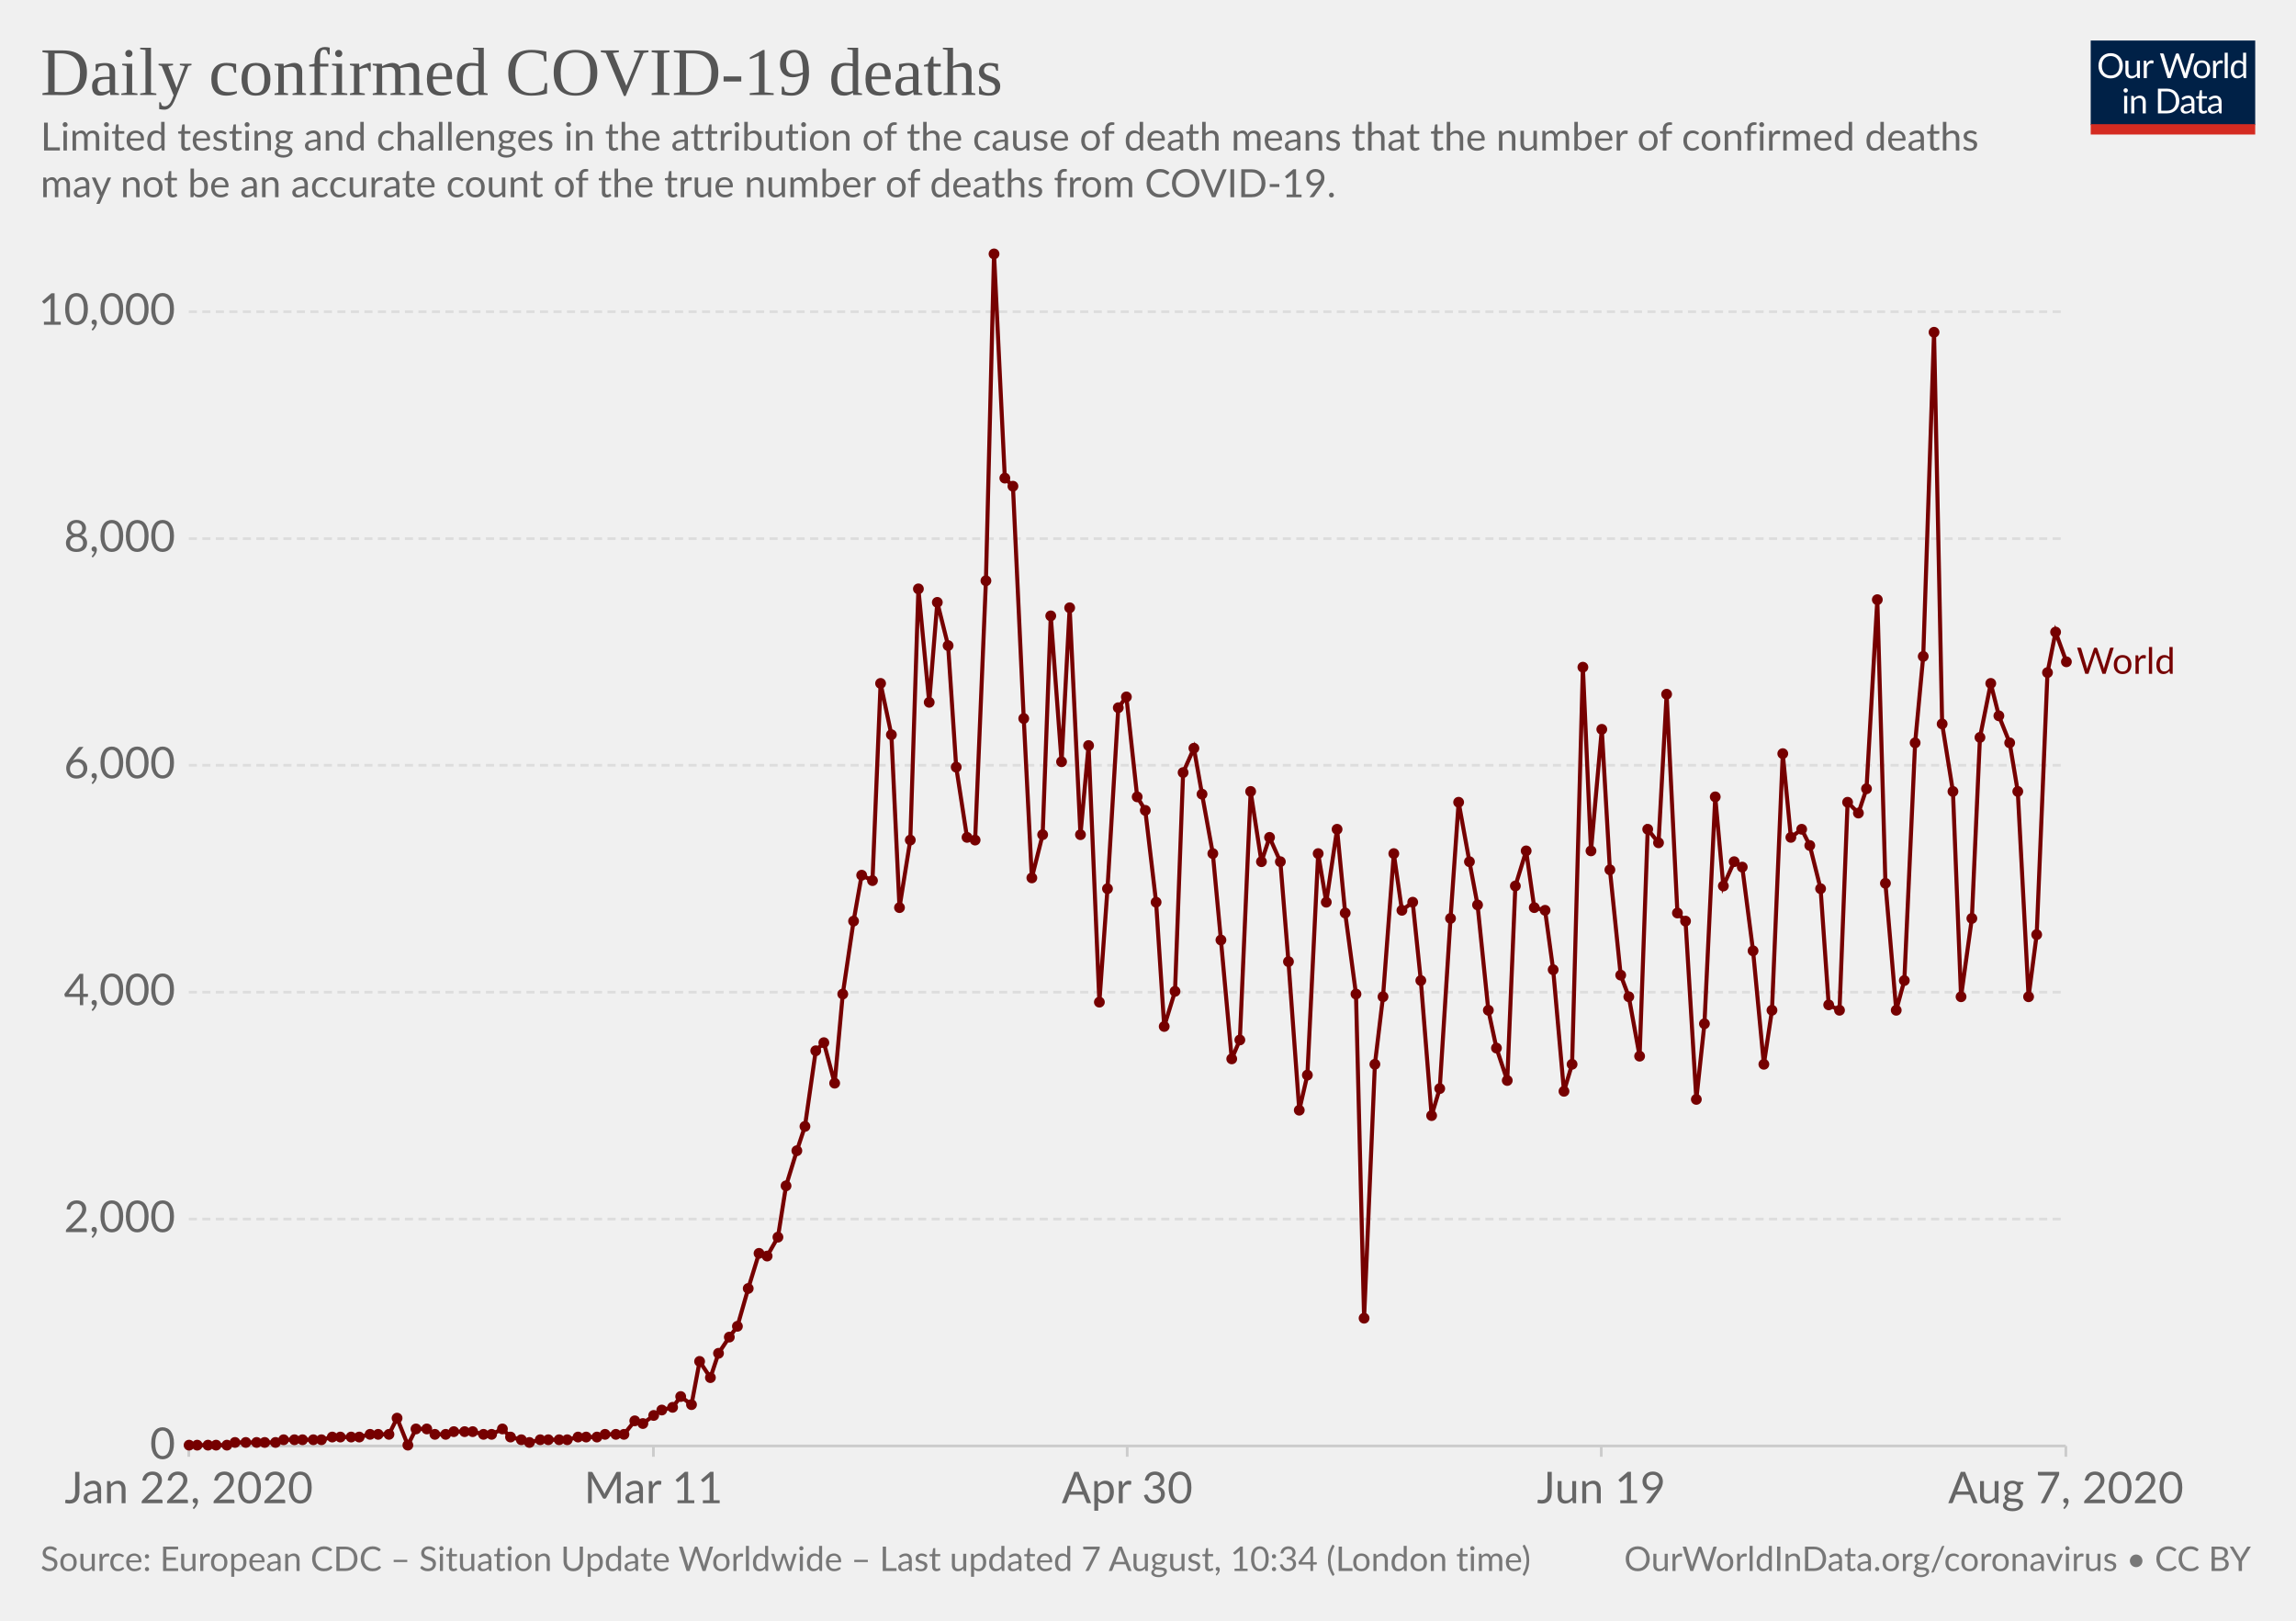
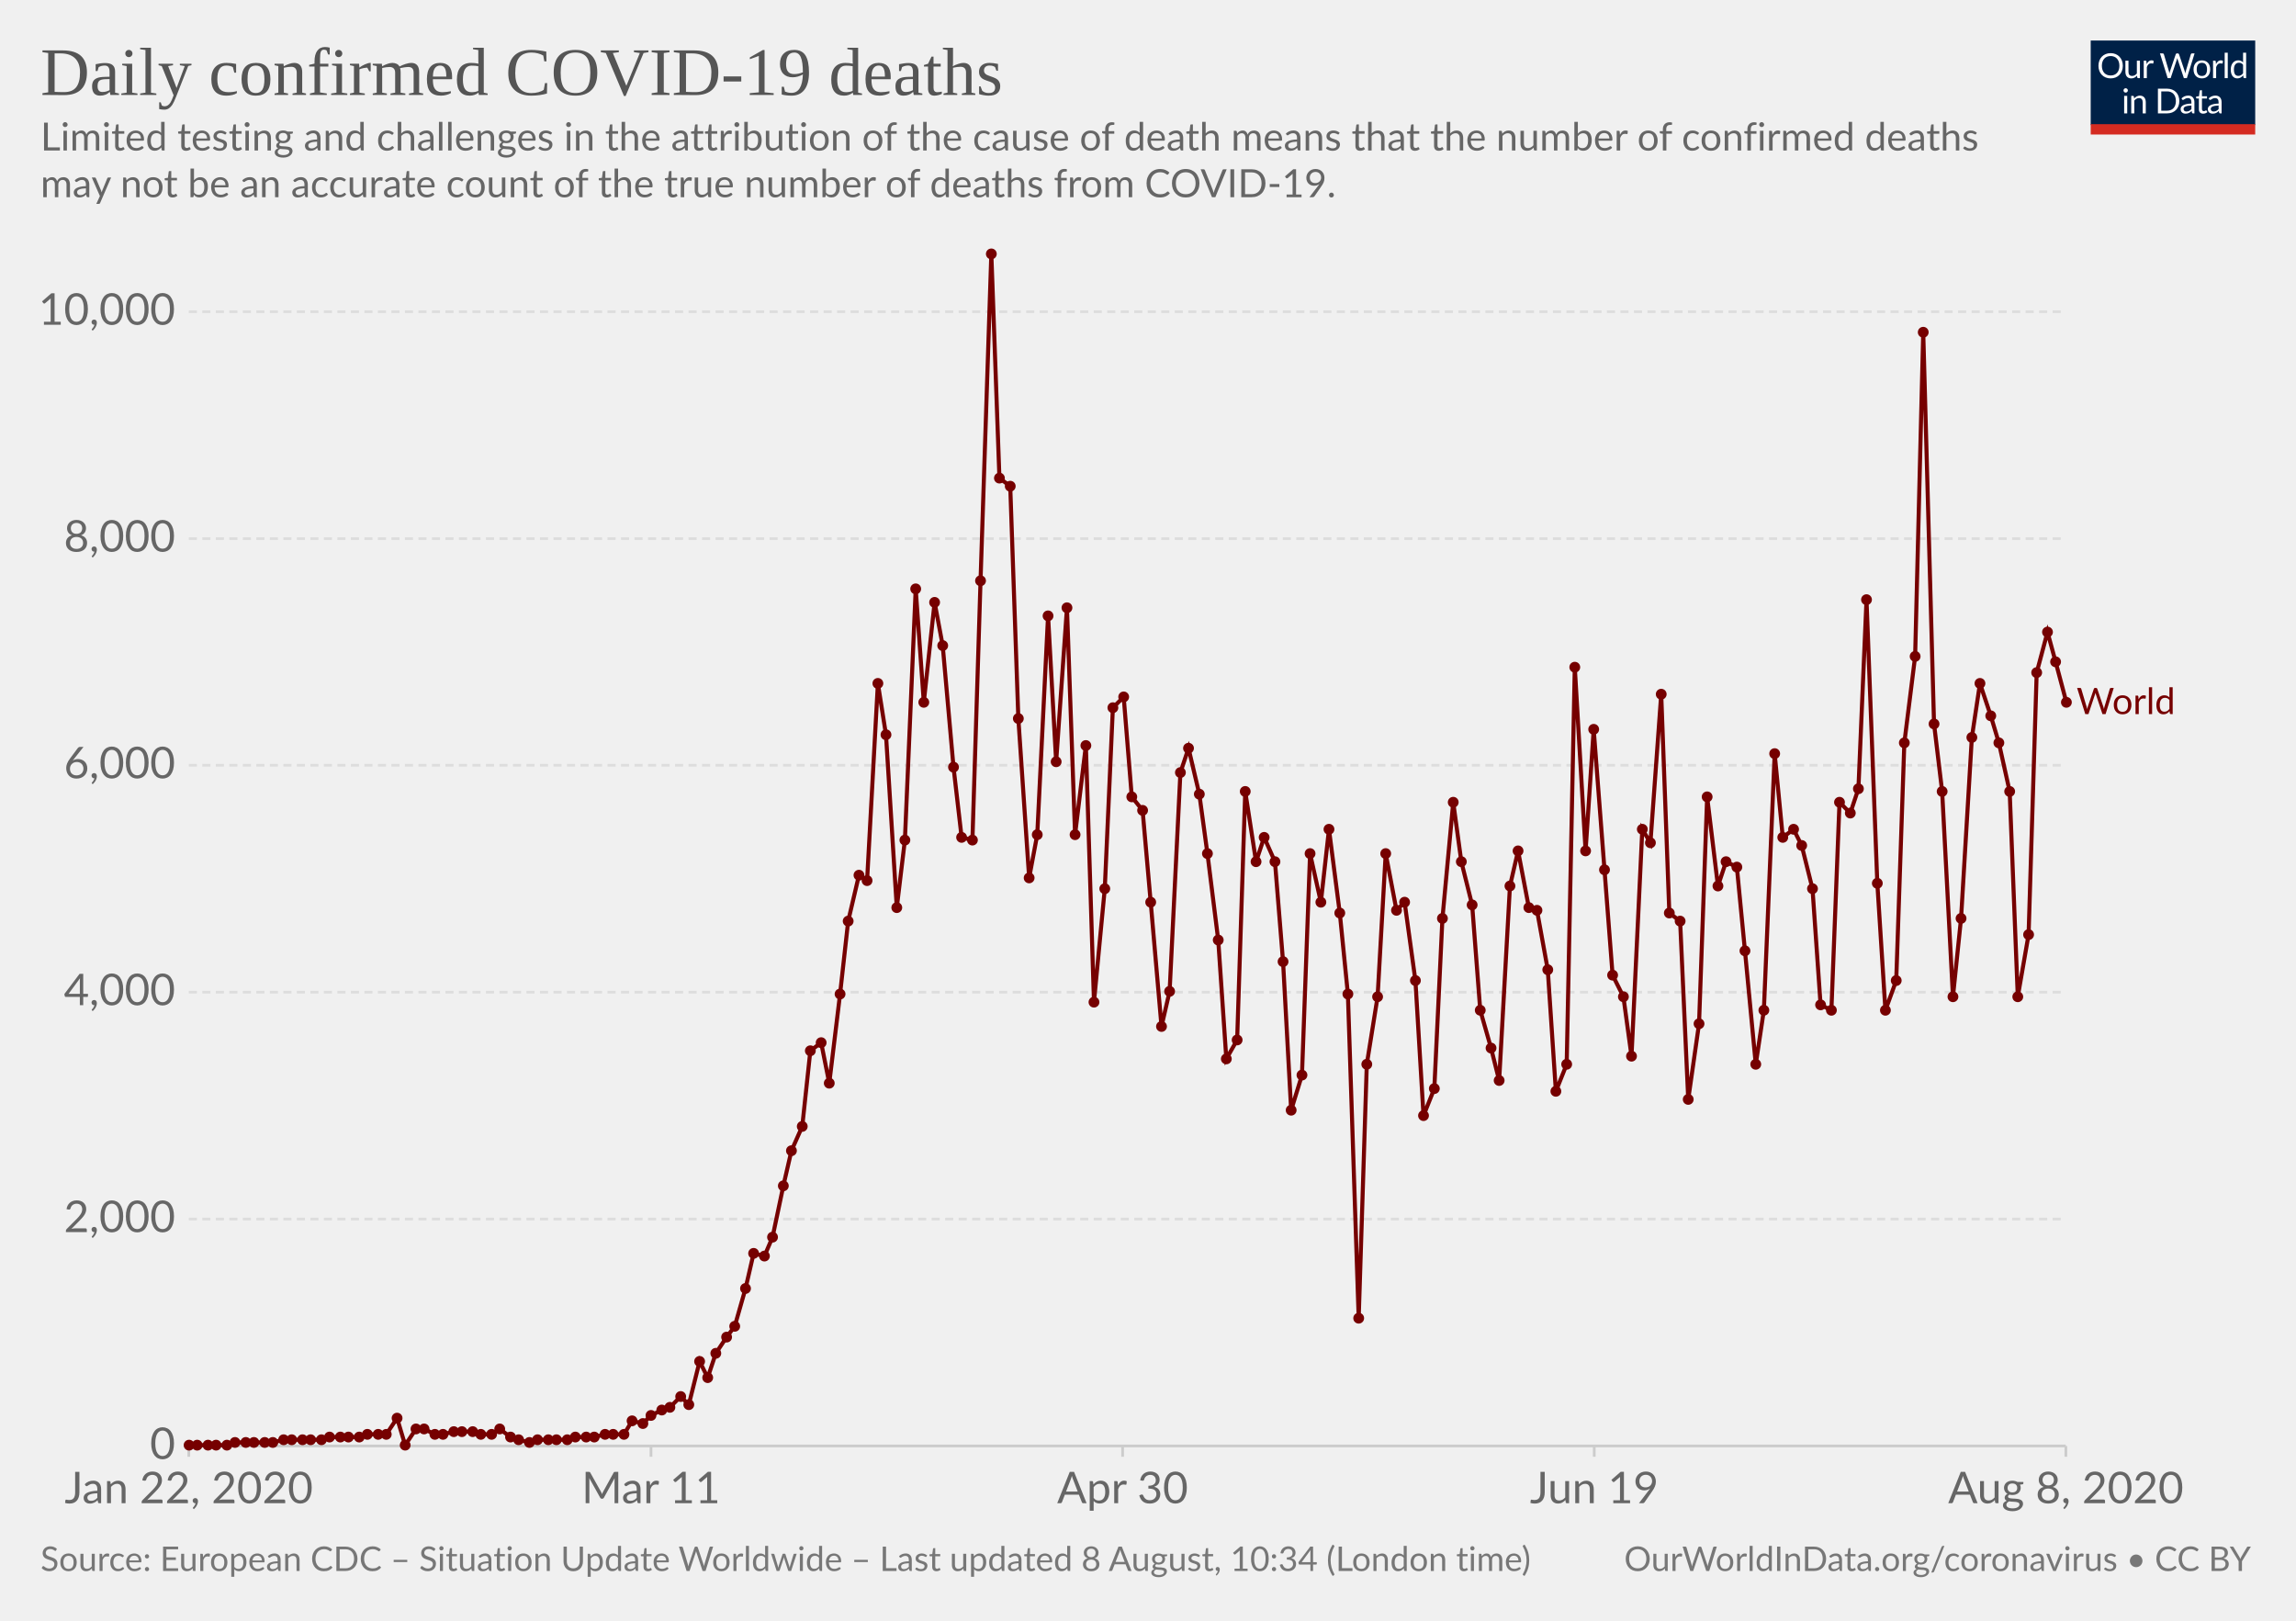
<svg xmlns="http://www.w3.org/2000/svg" version="1.1" style="background-color:#fff;-webkit-font-smoothing:antialiased" width="850" height="600" viewBox="0 0 850 600" font-family="Lato,'Helvetica Neue',Helvetica,Arial,sans-serif" font-size="18" text-rendering="optimizeLegibility">
  <g class="HeaderView">
    <g transform="matrix(.29 0 0 .29 774 15)">
      <svg width="210" height="120" viewBox="0 0 210 120" fill="none">
        <g clip-path="url(#clip0)">
          <path d="M0 0h210v107.89H0V0z" fill="#002147" />
          <path d="M40.98 32.25c0 2.36-.38 4.53-1.12 6.51a14.26 14.26 0 01-8.1 8.4c-1.9.78-4.02 1.17-6.34 1.17a16.6 16.6 0 01-6.33-1.17 14.31 14.31 0 01-8.08-8.4 18.29 18.29 0 01-1.12-6.51c0-2.36.38-4.53 1.12-6.5a14.32 14.32 0 018.07-8.44c1.92-.8 4.03-1.19 6.34-1.19 2.32 0 4.43.4 6.34 1.19 1.92.8 3.56 1.9 4.93 3.34a14.87 14.87 0 013.17 5.1 18.1 18.1 0 011.12 6.5zm-4.38 0c0-1.94-.26-3.68-.8-5.22a10.91 10.91 0 00-2.24-3.89 9.68 9.68 0 00-3.52-2.46 11.95 11.95 0 00-4.62-.86c-1.68 0-3.21.28-4.6.86a9.88 9.88 0 00-3.54 2.46 10.91 10.91 0 00-2.24 3.9c-.53 1.53-.8 3.27-.8 5.2 0 1.94.27 3.68.8 5.22a11.17 11.17 0 002.24 3.9 10.01 10.01 0 003.55 2.44c1.38.56 2.9.83 4.6.83 1.7 0 3.24-.27 4.61-.83a9.8 9.8 0 003.52-2.44 11.17 11.17 0 002.25-3.9c.53-1.54.8-3.28.8-5.21zm26.22-6.54V48H60.5c-.56 0-.9-.27-1.05-.81l-.31-2.4a12.45 12.45 0 01-3.26 2.6c-1.2.64-2.58.96-4.13.96-1.22 0-2.3-.2-3.24-.6a6.52 6.52 0 01-2.33-1.7 7.37 7.37 0 01-1.43-2.67c-.3-1.04-.46-2.2-.46-3.45V25.7h3.91v14.22c0 1.68.38 2.99 1.15 3.91.77.93 1.96 1.39 3.54 1.39 1.16 0 2.24-.27 3.23-.82a10.42 10.42 0 002.8-2.28V25.7h3.91zm8.61 4.47a9.94 9.94 0 012.6-3.56 5.64 5.64 0 013.76-1.3c.47 0 .92.05 1.34.15.44.1.83.27 1.17.49l-.3 2.92c-.09.37-.3.55-.66.55-.2 0-.5-.04-.9-.13a6.21 6.21 0 00-3.24.18c-.54.2-1.03.5-1.47.92-.42.4-.81.9-1.17 1.5-.33.58-.64 1.26-.92 2.02V48H67.7V25.71h2.25c.42 0 .72.08.88.25.16.16.27.44.33.83l.26 3.39zm61.16-13.7L122.75 48h-3.82l-7.99-24.05a21.95 21.95 0 01-.42-1.58 38.36 38.36 0 01-.44 1.58L102.05 48h-3.83L88.4 16.47h3.54c.38 0 .7.1.95.29.26.2.43.43.5.73l6.52 21.9c.1.4.2.83.28 1.28.1.46.2.94.29 1.46l.3-1.46c.12-.47.25-.9.38-1.27l7.41-21.91c.1-.25.26-.48.51-.69.27-.22.58-.33.95-.33h1.23c.38 0 .69.1.92.29.24.2.41.43.53.73l7.4 21.9a28.4 28.4 0 01.68 2.62 29.52 29.52 0 01.52-2.61l6.54-21.91c.07-.27.23-.5.48-.7.27-.21.58-.32.95-.32h3.32zm9.35 8.88c1.63 0 3.1.27 4.4.82a9.43 9.43 0 015.46 5.94c.5 1.4.74 2.98.74 4.73 0 1.76-.25 3.34-.74 4.75a9.43 9.43 0 01-5.46 5.92c-1.3.52-2.77.79-4.4.79-1.64 0-3.12-.27-4.44-.8a9.42 9.42 0 01-3.35-2.3c-.92-1-1.63-2.2-2.13-3.61-.49-1.41-.73-3-.73-4.75s.24-3.33.73-4.73c.5-1.43 1.2-2.64 2.13-3.63a9.4 9.4 0 013.35-2.31c1.32-.55 2.8-.82 4.44-.82zm0 19.89c2.2 0 3.84-.73 4.93-2.2 1.08-1.48 1.63-3.54 1.63-6.18 0-2.66-.55-4.72-1.63-6.2-1.09-1.49-2.73-2.23-4.93-2.23-1.12 0-2.09.2-2.93.57a5.7 5.7 0 00-2.06 1.65 7.5 7.5 0 00-1.24 2.67c-.26 1.04-.4 2.22-.4 3.54 0 2.64.55 4.7 1.64 6.18 1.1 1.47 2.76 2.2 4.99 2.2zm17.97-15.07a9.94 9.94 0 012.6-3.56 5.64 5.64 0 013.76-1.3c.47 0 .91.05 1.34.15.44.1.83.27 1.16.49l-.28 2.92c-.09.37-.31.55-.66.55-.2 0-.5-.04-.9-.13a6.2 6.2 0 00-3.24.18c-.54.2-1.03.5-1.47.92-.43.4-.82.9-1.17 1.5a13.1 13.1 0 00-.92 2.02V48h-3.94V25.71h2.24c.43 0 .72.08.88.25.17.16.28.44.33.83l.27 3.39zm15.04-14.59V48h-3.92V15.6h3.92zm19.55 15.43a6.22 6.22 0 00-2.38-2.05 6.7 6.7 0 00-2.86-.6c-2.07 0-3.66.75-4.77 2.23-1.12 1.48-1.68 3.6-1.68 6.33 0 1.46.13 2.7.38 3.74a7.29 7.29 0 001.1 2.56 4.35 4.35 0 001.78 1.45c.7.3 1.5.46 2.4.46 1.29 0 2.41-.3 3.36-.88a9.6 9.6 0 002.67-2.49V31.02zm3.91-15.43V48h-2.33c-.56 0-.9-.27-1.06-.81l-.35-2.71a12.13 12.13 0 01-3.25 2.77 8.28 8.28 0 01-4.23 1.06 7.31 7.31 0 01-6.14-2.9c-.73-.96-1.3-2.15-1.69-3.57a18.35 18.35 0 01.07-9.48 11.29 11.29 0 011.89-3.7 8.7 8.7 0 017.06-3.34 7.96 7.96 0 016.12 2.62V15.59h3.91zM46.61 70.71V93H42.7V70.71h3.91zm.84-7c0 .39-.08.75-.24 1.09a2.81 2.81 0 01-1.52 1.47 2.67 2.67 0 01-2.16 0 2.9 2.9 0 01-1.45-1.47 2.67 2.67 0 010-2.16c.15-.35.35-.65.6-.9.25-.27.53-.47.85-.62a2.67 2.67 0 012.16 0c.35.15.65.35.9.62.27.25.47.55.62.9.16.34.24.7.24 1.08zm7.97 10.24c.49-.54 1-1.04 1.54-1.48a9.85 9.85 0 013.66-1.84 8.96 8.96 0 015.43.35c.94.4 1.72.97 2.33 1.71a7.36 7.36 0 011.43 2.67c.32 1.04.49 2.19.49 3.45V93h-3.94V78.81c0-1.69-.4-3-1.17-3.92-.76-.93-1.93-1.4-3.5-1.4a6.6 6.6 0 00-3.25.83c-1 .56-1.92 1.31-2.77 2.27V93h-3.94V70.71h2.35c.56 0 .9.28 1.04.82l.3 2.42zm57.7 3.3c0 2.36-.37 4.5-1.11 6.44a14.3 14.3 0 01-3.17 4.98 14.1 14.1 0 01-4.93 3.2c-1.9.76-4.02 1.13-6.33 1.13H85.8V61.47h11.77c2.31 0 4.42.39 6.33 1.15a13.8 13.8 0 018.1 8.18 17.75 17.75 0 011.12 6.45zm-4.37 0c0-1.94-.26-3.67-.8-5.2a10.94 10.94 0 00-2.23-3.87 9.57 9.57 0 00-3.53-2.42 12.23 12.23 0 00-4.61-.83h-7.5v24.62h7.5c1.7 0 3.24-.28 4.61-.84a9.7 9.7 0 003.53-2.4 10.94 10.94 0 002.24-3.87c.53-1.53.8-3.26.8-5.2zm19.8 5.72c-1.8.06-3.34.2-4.62.44-1.26.22-2.3.51-3.1.88-.8.36-1.37.8-1.74 1.3-.35.5-.53 1.05-.53 1.67 0 .58.1 1.1.3 1.52a3 3 0 00.76 1.05c.34.27.73.46 1.17.6.45.11.94.17 1.45.17a7.28 7.28 0 003.5-.81 11.95 11.95 0 002.82-2.2v-4.62zm-12.65-9.11a12.73 12.73 0 013.98-2.66c1.43-.59 3-.88 4.73-.88 1.25 0 2.36.2 3.33.61a6.81 6.81 0 013.94 4.38c.33 1.04.5 2.19.5 3.43V93h-1.74a1.8 1.8 0 01-.88-.18c-.2-.13-.36-.38-.48-.74l-.44-2.12c-.59.55-1.16 1.03-1.72 1.46a9.48 9.48 0 01-3.74 1.7c-.69.15-1.46.23-2.3.23-.87 0-1.69-.12-2.45-.35a5.34 5.34 0 01-3.34-2.93 6.64 6.64 0 01-.49-2.64c0-.88.25-1.72.73-2.53a6.33 6.33 0 012.35-2.17c1.09-.63 2.5-1.15 4.25-1.54 1.75-.41 3.89-.65 6.42-.7v-1.75c0-1.73-.37-3.03-1.12-3.91-.75-.9-1.84-1.34-3.28-1.34-.97 0-1.78.12-2.44.37-.64.23-1.2.5-1.7.81l-1.23.82c-.33.23-.67.35-1 .35-.27 0-.5-.07-.69-.2a2.1 2.1 0 01-.48-.53l-.7-1.25zm27.67 19.5c-1.76 0-3.12-.5-4.07-1.48-.94-.98-1.41-2.4-1.41-4.25V74h-2.68a.9.9 0 01-.6-.2c-.16-.14-.24-.36-.24-.66v-1.56l3.65-.46.9-6.89a.9.9 0 01.29-.52.88.88 0 01.62-.22H142v7.67h6.44V74H142v13.38c0 .94.22 1.63.68 2.09.45.45 1.04.68 1.76.68a3.21 3.21 0 001.85-.53l.55-.35c.16-.12.3-.18.41-.18.2 0 .4.13.55.38l1.15 1.87a7.45 7.45 0 01-2.44 1.5c-.96.35-1.94.52-2.95.52zm19.68-10.4c-1.8.07-3.34.21-4.62.45-1.26.22-2.3.51-3.1.88-.8.36-1.37.8-1.74 1.3-.35.5-.53 1.05-.53 1.67 0 .58.1 1.1.3 1.52.18.42.44.77.76 1.05.34.27.73.46 1.17.6.45.11.94.17 1.45.17a7.3 7.3 0 003.5-.81 12.04 12.04 0 002.82-2.2v-4.62zm-12.65-9.1a12.72 12.72 0 013.99-2.66c1.42-.59 3-.88 4.72-.88 1.25 0 2.36.2 3.33.61a6.81 6.81 0 013.94 4.38c.33 1.04.5 2.19.5 3.43V93h-1.74a1.8 1.8 0 01-.88-.18c-.2-.13-.36-.38-.48-.74l-.44-2.12c-.59.55-1.16 1.03-1.72 1.46a9.48 9.48 0 01-3.74 1.7c-.69.15-1.46.23-2.3.23-.87 0-1.69-.12-2.45-.35a5.33 5.33 0 01-3.34-2.93 6.62 6.62 0 01-.49-2.64c0-.88.25-1.72.73-2.53a6.33 6.33 0 012.35-2.17c1.09-.63 2.5-1.15 4.25-1.54a31.2 31.2 0 016.42-.7v-1.75c0-1.73-.37-3.03-1.12-3.91-.75-.9-1.84-1.34-3.28-1.34-.97 0-1.78.12-2.44.37-.64.23-1.2.5-1.7.81-.46.3-.87.57-1.22.82-.34.23-.68.35-1.02.35-.26 0-.49-.07-.68-.2a1.88 1.88 0 01-.48-.53l-.7-1.25z" fill="#fff" />
          <path fill="#D42B21" d="M0 106.79h210V120H0z" />
        </g>
        <defs>
          <clipPath id="clip0">
            <path fill="#fff" d="M0 0h210v120H0z" />
          </clipPath>
        </defs>
      </svg>
    </g>
    <a href="https://ourworldindata.org/grapher/daily-deaths-covid-19" target="_blank" font-family="&quot;Playfair Display&quot;,Georgia,&quot;Times New Roman&quot;,serif">
      <text font-size="25.2" x="15" y="35.2" fill="#555">
        <tspan x="15" y="35.16">Daily confirmed COVID-19 deaths</tspan>
      </text>
    </a>
    <text font-size="14.4" x="15" y="55.7" fill="#666">
      <tspan x="15" y="55.72">Limited testing and challenges in the attribution of the cause of death means that the number of confirmed deaths</tspan>
      <tspan x="15" y="73">may not be an accurate count of the true number of deaths from COVID-19.</tspan>
    </text>
  </g>
  <g class="LineChart">
    <defs>
      <clipPath id="a">
        <path d="M59.9 0h830v924.6h-830z" />
      </clipPath>
    </defs>
    <g class="AxisBoxView">
      <g class="HorizontalAxis">
-         <path stroke="#ccc" d="M69.9 535.3v4M241.9 535.3v4M417.3 535.3v4M592.8 535.3v4M764.8 535.3v4" />
+         <path stroke="#ccc" d="M69.9 535.3v4M241 535.3v4M415.6 535.3v4M590.2 535.3v4M764.8 535.3v4" />
        <text x="69.9" y="556.5" fill="#666" text-anchor="middle" font-size="16.2">Jan 22, 2020</text>
-         <text x="241.9" y="556.5" fill="#666" text-anchor="middle" font-size="16.2">Mar 11</text>
-         <text x="417.3" y="556.5" fill="#666" text-anchor="middle" font-size="16.2">Apr 30</text>
-         <text x="592.8" y="556.5" fill="#666" text-anchor="middle" font-size="16.2">Jun 19</text>
-         <text x="764.8" y="556.5" fill="#666" text-anchor="middle" font-size="16.2">Aug 7, 2020</text>
+         <text x="241" y="556.5" fill="#666" text-anchor="middle" font-size="16.2">Mar 11</text>
+         <text x="415.6" y="556.5" fill="#666" text-anchor="middle" font-size="16.2">Apr 30</text>
+         <text x="590.2" y="556.5" fill="#666" text-anchor="middle" font-size="16.2">Jun 19</text>
+         <text x="764.8" y="556.5" fill="#666" text-anchor="middle" font-size="16.2">Aug 8, 2020</text>
      </g>
      <g class="VerticalAxis" fill="#666" dominant-baseline="middle" text-anchor="end" font-size="16.2">
        <text x="64.9" y="535.3">0</text>
        <text x="64.9" y="451.3">2,000</text>
        <text x="64.9" y="367.3">4,000</text>
        <text x="64.9" y="283.3">6,000</text>
        <text x="64.9" y="199.4">8,000</text>
        <text x="64.9" y="115.4">10,000</text>
      </g>
      <g class="AxisGridLines horizontalLines">
        <path stroke="#ccc" d="M69.9 535.3h694.86" />
        <path stroke="#ddd" stroke-dasharray="3,2" d="M69.9 451.3h694.86M69.9 367.3h694.86M69.9 283.3h694.86M69.9 199.4h694.86M69.9 115.4h694.86" />
      </g>
    </g>
    <g clip-path="url(#a)">
      <g class="HeightedLegend" cursor="pointer">
        <g class="legendMark">
-           <text font-size="13.5" x="768.8" y="249.5" fill="#760000">
-             <tspan x="768.76" y="249.45">World</tspan>
+           <text font-size="13.5" x="768.8" y="264.4" fill="#760000">
+             <tspan x="768.76" y="264.35">World</tspan>
          </text>
        </g>
      </g>
      <g class="Lines">
        <g class="key-World_0">
-           <path stroke="#760000" stroke-linecap="round" d="M70 535h14l3-1h15l3-1h14l4-1h10l4-1h7l3-6 4 10 3-6h4l3 2h4l3-1h7l4 1h3l4-2 3 3 4 1 3 1 4-1h10l4-1h7l3-1h7l4-5 3 1 4-3 3-2 4-1 3-4 4 3 3-16 4 6 3-9 4-6 3-4 4-14 4-13 3 1 4-7 3-19 4-13 3-9 4-28 3-3 4 15 3-33 4-27 3-17 4 2 3-73 4 19 3 64 4-25 3-93 4 42 3-37 4 16 3 45 4 26 3 1 4-96 3-121 4 83 3 3 4 86 3 59 4-16 3-81 4 54 3-57 4 84 3-33 4 95 3-42 4-67 3-4 4 37 3 5 4 34 3 46 4-13 3-81 4-9 3 17 4 22 3 32 4 44 3-7 4-92 4 26 3-9 4 9 3 37 4 55 3-13 4-82 3 18 4-27 3 31 4 30 3 120 4-94 3-25 4-53 3 21 4-3 3 29 4 50 3-10 4-63 3-43 4 22 3 16 4 39 3 14 4 12 3-72 4-13 3 21 4 1 3 22 4 45 3-10 4-147 3 68 4-45 3 52 4 39 3 8 4 22 3-84 4 5 3-55 4 81 3 3 4 66 3-28 4-84 3 33 4-9 3 2 4 31 4 42 3-20 4-95 3 31 4-3 3 6 4 16 3 43 4 2 3-77 4 4 3-9 4-70 3 105 4 47 3-11 4-88 3-32 4-120 3 145 4 25 3 76 4-29 3-67 4-20 3 12 4 10 3 18 4 76 3-23 4-97 3-15 4 11" fill="none" stroke-width="1.5" />
+           <path stroke="#760000" stroke-linecap="round" d="M70 535h14l3-1h14l4-1h14l3-1h11l3-1h7l4-6 3 10 4-6h3l4 2h3l4-1h7l3 1h4l3-2 4 3 3 1 4 1 3-1h11l3-1h7l4-1h7l3-5 4 1 3-3 4-2 3-1 4-4 3 3 4-16 3 6 3-9 4-6 3-4 4-14 3-13 4 1 3-7 4-19 3-13 4-9 3-28 4-3 3 15 4-33 3-27 4-17 3 2 4-73 3 19 4 64 3-25 4-93 3 42 4-37 3 16 4 45 3 26 4 1 3-96 4-121 3 83 4 3 3 86 4 59 3-16 4-81 3 54 4-57 3 84 4-33 3 95 4-42 3-67 4-4 3 37 4 5 3 34 4 46 3-13 4-81 3-9 4 17 3 22 4 32 3 44 4-7 3-92 4 26 3-9 4 9 3 37 3 55 4-13 3-82 4 18 3-27 4 31 3 30 4 120 3-94 4-25 3-53 4 21 3-3 4 29 3 50 4-10 3-63 4-43 3 22 4 16 3 39 4 14 3 12 4-72 3-13 4 21 3 1 4 22 3 45 4-10 3-147 4 68 3-45 4 52 3 39 4 8 3 22 4-84 3 5 4-55 3 81 4 3 3 66 4-28 3-84 4 33 3-9 4 2 3 31 4 42 3-20 4-95 3 31 4-3 3 6 4 16 3 43 4 2 3-77 4 4 3-9 3-70 4 105 3 47 4-11 3-88 4-32 3-120 4 145 3 25 4 76 3-29 4-67 3-20 4 12 3 10 4 18 3 76 4-23 3-97 4-15 3 11 4 15" fill="none" stroke-width="1.5" />
          <g fill="#760000">
            <circle cx="70" cy="535" r="2" />
            <circle cx="73" cy="535" r="2" />
            <circle cx="77" cy="535" r="2" />
            <circle cx="80" cy="535" r="2" />
            <circle cx="84" cy="535" r="2" />
            <circle cx="87" cy="534" r="2" />
            <circle cx="91" cy="534" r="2" />
-             <circle cx="95" cy="534" r="2" />
+             <circle cx="94" cy="534" r="2" />
            <circle cx="98" cy="534" r="2" />
-             <circle cx="102" cy="534" r="2" />
+             <circle cx="101" cy="534" r="2" />
            <circle cx="105" cy="533" r="2" />
-             <circle cx="109" cy="533" r="2" />
+             <circle cx="108" cy="533" r="2" />
            <circle cx="112" cy="533" r="2" />
-             <circle cx="116" cy="533" r="2" />
+             <circle cx="115" cy="533" r="2" />
            <circle cx="119" cy="533" r="2" />
-             <circle cx="123" cy="532" r="2" />
+             <circle cx="122" cy="532" r="2" />
            <circle cx="126" cy="532" r="2" />
-             <circle cx="130" cy="532" r="2" />
+             <circle cx="129" cy="532" r="2" />
            <circle cx="133" cy="532" r="2" />
-             <circle cx="137" cy="531" r="2" />
+             <circle cx="136" cy="531" r="2" />
            <circle cx="140" cy="531" r="2" />
-             <circle cx="144" cy="531" r="2" />
+             <circle cx="143" cy="531" r="2" />
            <circle cx="147" cy="525" r="2" />
-             <circle cx="151" cy="535" r="2" />
+             <circle cx="150" cy="535" r="2" />
            <circle cx="154" cy="529" r="2" />
-             <circle cx="158" cy="529" r="2" />
+             <circle cx="157" cy="529" r="2" />
            <circle cx="161" cy="531" r="2" />
-             <circle cx="165" cy="531" r="2" />
+             <circle cx="164" cy="531" r="2" />
            <circle cx="168" cy="530" r="2" />
-             <circle cx="172" cy="530" r="2" />
+             <circle cx="171" cy="530" r="2" />
            <circle cx="175" cy="530" r="2" />
-             <circle cx="179" cy="531" r="2" />
+             <circle cx="178" cy="531" r="2" />
            <circle cx="182" cy="531" r="2" />
-             <circle cx="186" cy="529" r="2" />
+             <circle cx="185" cy="529" r="2" />
            <circle cx="189" cy="532" r="2" />
-             <circle cx="193" cy="533" r="2" />
+             <circle cx="192" cy="533" r="2" />
            <circle cx="196" cy="534" r="2" />
-             <circle cx="200" cy="533" r="2" />
+             <circle cx="199" cy="533" r="2" />
            <circle cx="203" cy="533" r="2" />
-             <circle cx="207" cy="533" r="2" />
+             <circle cx="206" cy="533" r="2" />
            <circle cx="210" cy="533" r="2" />
-             <circle cx="214" cy="532" r="2" />
+             <circle cx="213" cy="532" r="2" />
            <circle cx="217" cy="532" r="2" />
-             <circle cx="221" cy="532" r="2" />
+             <circle cx="220" cy="532" r="2" />
            <circle cx="224" cy="531" r="2" />
-             <circle cx="228" cy="531" r="2" />
+             <circle cx="227" cy="531" r="2" />
            <circle cx="231" cy="531" r="2" />
-             <circle cx="235" cy="526" r="2" />
+             <circle cx="234" cy="526" r="2" />
            <circle cx="238" cy="527" r="2" />
-             <circle cx="242" cy="524" r="2" />
+             <circle cx="241" cy="524" r="2" />
            <circle cx="245" cy="522" r="2" />
-             <circle cx="249" cy="521" r="2" />
+             <circle cx="248" cy="521" r="2" />
            <circle cx="252" cy="517" r="2" />
-             <circle cx="256" cy="520" r="2" />
+             <circle cx="255" cy="520" r="2" />
            <circle cx="259" cy="504" r="2" />
-             <circle cx="263" cy="510" r="2" />
-             <circle cx="266" cy="501" r="2" />
-             <circle cx="270" cy="495" r="2" />
-             <circle cx="273" cy="491" r="2" />
-             <circle cx="277" cy="477" r="2" />
-             <circle cx="281" cy="464" r="2" />
-             <circle cx="284" cy="465" r="2" />
-             <circle cx="288" cy="458" r="2" />
-             <circle cx="291" cy="439" r="2" />
-             <circle cx="295" cy="426" r="2" />
-             <circle cx="298" cy="417" r="2" />
-             <circle cx="302" cy="389" r="2" />
-             <circle cx="305" cy="386" r="2" />
-             <circle cx="309" cy="401" r="2" />
-             <circle cx="312" cy="368" r="2" />
-             <circle cx="316" cy="341" r="2" />
-             <circle cx="319" cy="324" r="2" />
-             <circle cx="323" cy="326" r="2" />
-             <circle cx="326" cy="253" r="2" />
-             <circle cx="330" cy="272" r="2" />
-             <circle cx="333" cy="336" r="2" />
-             <circle cx="337" cy="311" r="2" />
-             <circle cx="340" cy="218" r="2" />
-             <circle cx="344" cy="260" r="2" />
-             <circle cx="347" cy="223" r="2" />
-             <circle cx="351" cy="239" r="2" />
-             <circle cx="354" cy="284" r="2" />
-             <circle cx="358" cy="310" r="2" />
-             <circle cx="361" cy="311" r="2" />
-             <circle cx="365" cy="215" r="2" />
-             <circle cx="368" cy="94" r="2" />
-             <circle cx="372" cy="177" r="2" />
-             <circle cx="375" cy="180" r="2" />
-             <circle cx="379" cy="266" r="2" />
-             <circle cx="382" cy="325" r="2" />
-             <circle cx="386" cy="309" r="2" />
-             <circle cx="389" cy="228" r="2" />
-             <circle cx="393" cy="282" r="2" />
-             <circle cx="396" cy="225" r="2" />
-             <circle cx="400" cy="309" r="2" />
-             <circle cx="403" cy="276" r="2" />
-             <circle cx="407" cy="371" r="2" />
-             <circle cx="410" cy="329" r="2" />
-             <circle cx="414" cy="262" r="2" />
-             <circle cx="417" cy="258" r="2" />
-             <circle cx="421" cy="295" r="2" />
-             <circle cx="424" cy="300" r="2" />
-             <circle cx="428" cy="334" r="2" />
-             <circle cx="431" cy="380" r="2" />
-             <circle cx="435" cy="367" r="2" />
-             <circle cx="438" cy="286" r="2" />
-             <circle cx="442" cy="277" r="2" />
-             <circle cx="445" cy="294" r="2" />
-             <circle cx="449" cy="316" r="2" />
-             <circle cx="452" cy="348" r="2" />
-             <circle cx="456" cy="392" r="2" />
-             <circle cx="459" cy="385" r="2" />
-             <circle cx="463" cy="293" r="2" />
-             <circle cx="467" cy="319" r="2" />
-             <circle cx="470" cy="310" r="2" />
-             <circle cx="474" cy="319" r="2" />
-             <circle cx="477" cy="356" r="2" />
-             <circle cx="481" cy="411" r="2" />
-             <circle cx="484" cy="398" r="2" />
-             <circle cx="488" cy="316" r="2" />
-             <circle cx="491" cy="334" r="2" />
-             <circle cx="495" cy="307" r="2" />
-             <circle cx="498" cy="338" r="2" />
-             <circle cx="502" cy="368" r="2" />
-             <circle cx="505" cy="488" r="2" />
-             <circle cx="509" cy="394" r="2" />
-             <circle cx="512" cy="369" r="2" />
-             <circle cx="516" cy="316" r="2" />
-             <circle cx="519" cy="337" r="2" />
-             <circle cx="523" cy="334" r="2" />
-             <circle cx="526" cy="363" r="2" />
-             <circle cx="530" cy="413" r="2" />
-             <circle cx="533" cy="403" r="2" />
-             <circle cx="537" cy="340" r="2" />
-             <circle cx="540" cy="297" r="2" />
-             <circle cx="544" cy="319" r="2" />
-             <circle cx="547" cy="335" r="2" />
-             <circle cx="551" cy="374" r="2" />
-             <circle cx="554" cy="388" r="2" />
-             <circle cx="558" cy="400" r="2" />
-             <circle cx="561" cy="328" r="2" />
-             <circle cx="565" cy="315" r="2" />
-             <circle cx="568" cy="336" r="2" />
-             <circle cx="572" cy="337" r="2" />
-             <circle cx="575" cy="359" r="2" />
-             <circle cx="579" cy="404" r="2" />
-             <circle cx="582" cy="394" r="2" />
-             <circle cx="586" cy="247" r="2" />
-             <circle cx="589" cy="315" r="2" />
-             <circle cx="593" cy="270" r="2" />
-             <circle cx="596" cy="322" r="2" />
-             <circle cx="600" cy="361" r="2" />
-             <circle cx="603" cy="369" r="2" />
-             <circle cx="607" cy="391" r="2" />
-             <circle cx="610" cy="307" r="2" />
-             <circle cx="614" cy="312" r="2" />
-             <circle cx="617" cy="257" r="2" />
-             <circle cx="621" cy="338" r="2" />
-             <circle cx="624" cy="341" r="2" />
-             <circle cx="628" cy="407" r="2" />
-             <circle cx="631" cy="379" r="2" />
-             <circle cx="635" cy="295" r="2" />
-             <circle cx="638" cy="328" r="2" />
-             <circle cx="642" cy="319" r="2" />
-             <circle cx="645" cy="321" r="2" />
-             <circle cx="649" cy="352" r="2" />
-             <circle cx="653" cy="394" r="2" />
-             <circle cx="656" cy="374" r="2" />
-             <circle cx="660" cy="279" r="2" />
-             <circle cx="663" cy="310" r="2" />
-             <circle cx="667" cy="307" r="2" />
-             <circle cx="670" cy="313" r="2" />
-             <circle cx="674" cy="329" r="2" />
-             <circle cx="677" cy="372" r="2" />
-             <circle cx="681" cy="374" r="2" />
-             <circle cx="684" cy="297" r="2" />
-             <circle cx="688" cy="301" r="2" />
-             <circle cx="691" cy="292" r="2" />
-             <circle cx="695" cy="222" r="2" />
-             <circle cx="698" cy="327" r="2" />
-             <circle cx="702" cy="374" r="2" />
-             <circle cx="705" cy="363" r="2" />
-             <circle cx="709" cy="275" r="2" />
-             <circle cx="712" cy="243" r="2" />
-             <circle cx="716" cy="123" r="2" />
-             <circle cx="719" cy="268" r="2" />
-             <circle cx="723" cy="293" r="2" />
-             <circle cx="726" cy="369" r="2" />
-             <circle cx="730" cy="340" r="2" />
-             <circle cx="733" cy="273" r="2" />
-             <circle cx="737" cy="253" r="2" />
-             <circle cx="740" cy="265" r="2" />
-             <circle cx="744" cy="275" r="2" />
-             <circle cx="747" cy="293" r="2" />
-             <circle cx="751" cy="369" r="2" />
-             <circle cx="754" cy="346" r="2" />
-             <circle cx="758" cy="249" r="2" />
-             <circle cx="761" cy="234" r="2" />
-             <circle cx="765" cy="245" r="2" />
+             <circle cx="262" cy="510" r="2" />
+             <circle cx="265" cy="501" r="2" />
+             <circle cx="269" cy="495" r="2" />
+             <circle cx="272" cy="491" r="2" />
+             <circle cx="276" cy="477" r="2" />
+             <circle cx="279" cy="464" r="2" />
+             <circle cx="283" cy="465" r="2" />
+             <circle cx="286" cy="458" r="2" />
+             <circle cx="290" cy="439" r="2" />
+             <circle cx="293" cy="426" r="2" />
+             <circle cx="297" cy="417" r="2" />
+             <circle cx="300" cy="389" r="2" />
+             <circle cx="304" cy="386" r="2" />
+             <circle cx="307" cy="401" r="2" />
+             <circle cx="311" cy="368" r="2" />
+             <circle cx="314" cy="341" r="2" />
+             <circle cx="318" cy="324" r="2" />
+             <circle cx="321" cy="326" r="2" />
+             <circle cx="325" cy="253" r="2" />
+             <circle cx="328" cy="272" r="2" />
+             <circle cx="332" cy="336" r="2" />
+             <circle cx="335" cy="311" r="2" />
+             <circle cx="339" cy="218" r="2" />
+             <circle cx="342" cy="260" r="2" />
+             <circle cx="346" cy="223" r="2" />
+             <circle cx="349" cy="239" r="2" />
+             <circle cx="353" cy="284" r="2" />
+             <circle cx="356" cy="310" r="2" />
+             <circle cx="360" cy="311" r="2" />
+             <circle cx="363" cy="215" r="2" />
+             <circle cx="367" cy="94" r="2" />
+             <circle cx="370" cy="177" r="2" />
+             <circle cx="374" cy="180" r="2" />
+             <circle cx="377" cy="266" r="2" />
+             <circle cx="381" cy="325" r="2" />
+             <circle cx="384" cy="309" r="2" />
+             <circle cx="388" cy="228" r="2" />
+             <circle cx="391" cy="282" r="2" />
+             <circle cx="395" cy="225" r="2" />
+             <circle cx="398" cy="309" r="2" />
+             <circle cx="402" cy="276" r="2" />
+             <circle cx="405" cy="371" r="2" />
+             <circle cx="409" cy="329" r="2" />
+             <circle cx="412" cy="262" r="2" />
+             <circle cx="416" cy="258" r="2" />
+             <circle cx="419" cy="295" r="2" />
+             <circle cx="423" cy="300" r="2" />
+             <circle cx="426" cy="334" r="2" />
+             <circle cx="430" cy="380" r="2" />
+             <circle cx="433" cy="367" r="2" />
+             <circle cx="437" cy="286" r="2" />
+             <circle cx="440" cy="277" r="2" />
+             <circle cx="444" cy="294" r="2" />
+             <circle cx="447" cy="316" r="2" />
+             <circle cx="451" cy="348" r="2" />
+             <circle cx="454" cy="392" r="2" />
+             <circle cx="458" cy="385" r="2" />
+             <circle cx="461" cy="293" r="2" />
+             <circle cx="465" cy="319" r="2" />
+             <circle cx="468" cy="310" r="2" />
+             <circle cx="472" cy="319" r="2" />
+             <circle cx="475" cy="356" r="2" />
+             <circle cx="478" cy="411" r="2" />
+             <circle cx="482" cy="398" r="2" />
+             <circle cx="485" cy="316" r="2" />
+             <circle cx="489" cy="334" r="2" />
+             <circle cx="492" cy="307" r="2" />
+             <circle cx="496" cy="338" r="2" />
+             <circle cx="499" cy="368" r="2" />
+             <circle cx="503" cy="488" r="2" />
+             <circle cx="506" cy="394" r="2" />
+             <circle cx="510" cy="369" r="2" />
+             <circle cx="513" cy="316" r="2" />
+             <circle cx="517" cy="337" r="2" />
+             <circle cx="520" cy="334" r="2" />
+             <circle cx="524" cy="363" r="2" />
+             <circle cx="527" cy="413" r="2" />
+             <circle cx="531" cy="403" r="2" />
+             <circle cx="534" cy="340" r="2" />
+             <circle cx="538" cy="297" r="2" />
+             <circle cx="541" cy="319" r="2" />
+             <circle cx="545" cy="335" r="2" />
+             <circle cx="548" cy="374" r="2" />
+             <circle cx="552" cy="388" r="2" />
+             <circle cx="555" cy="400" r="2" />
+             <circle cx="559" cy="328" r="2" />
+             <circle cx="562" cy="315" r="2" />
+             <circle cx="566" cy="336" r="2" />
+             <circle cx="569" cy="337" r="2" />
+             <circle cx="573" cy="359" r="2" />
+             <circle cx="576" cy="404" r="2" />
+             <circle cx="580" cy="394" r="2" />
+             <circle cx="583" cy="247" r="2" />
+             <circle cx="587" cy="315" r="2" />
+             <circle cx="590" cy="270" r="2" />
+             <circle cx="594" cy="322" r="2" />
+             <circle cx="597" cy="361" r="2" />
+             <circle cx="601" cy="369" r="2" />
+             <circle cx="604" cy="391" r="2" />
+             <circle cx="608" cy="307" r="2" />
+             <circle cx="611" cy="312" r="2" />
+             <circle cx="615" cy="257" r="2" />
+             <circle cx="618" cy="338" r="2" />
+             <circle cx="622" cy="341" r="2" />
+             <circle cx="625" cy="407" r="2" />
+             <circle cx="629" cy="379" r="2" />
+             <circle cx="632" cy="295" r="2" />
+             <circle cx="636" cy="328" r="2" />
+             <circle cx="639" cy="319" r="2" />
+             <circle cx="643" cy="321" r="2" />
+             <circle cx="646" cy="352" r="2" />
+             <circle cx="650" cy="394" r="2" />
+             <circle cx="653" cy="374" r="2" />
+             <circle cx="657" cy="279" r="2" />
+             <circle cx="660" cy="310" r="2" />
+             <circle cx="664" cy="307" r="2" />
+             <circle cx="667" cy="313" r="2" />
+             <circle cx="671" cy="329" r="2" />
+             <circle cx="674" cy="372" r="2" />
+             <circle cx="678" cy="374" r="2" />
+             <circle cx="681" cy="297" r="2" />
+             <circle cx="685" cy="301" r="2" />
+             <circle cx="688" cy="292" r="2" />
+             <circle cx="691" cy="222" r="2" />
+             <circle cx="695" cy="327" r="2" />
+             <circle cx="698" cy="374" r="2" />
+             <circle cx="702" cy="363" r="2" />
+             <circle cx="705" cy="275" r="2" />
+             <circle cx="709" cy="243" r="2" />
+             <circle cx="712" cy="123" r="2" />
+             <circle cx="716" cy="268" r="2" />
+             <circle cx="719" cy="293" r="2" />
+             <circle cx="723" cy="369" r="2" />
+             <circle cx="726" cy="340" r="2" />
+             <circle cx="730" cy="273" r="2" />
+             <circle cx="733" cy="253" r="2" />
+             <circle cx="737" cy="265" r="2" />
+             <circle cx="740" cy="275" r="2" />
+             <circle cx="744" cy="293" r="2" />
+             <circle cx="747" cy="369" r="2" />
+             <circle cx="751" cy="346" r="2" />
+             <circle cx="754" cy="249" r="2" />
+             <circle cx="758" cy="234" r="2" />
+             <circle cx="761" cy="245" r="2" />
+             <circle cx="765" cy="260" r="2" />
          </g>
        </g>
      </g>
    </g>
  </g>
  <g class="SourcesFooter" fill="#777">
    <g class="clickable" fill="#777">
      <text font-size="12.6" x="15" y="581.6">
-         <tspan x="15" y="581.58">Source: European CDC – Situation Update Worldwide – Last updated 7 August, 10:34 (London time)</tspan>
+         <tspan x="15" y="581.58">Source: European CDC – Situation Update Worldwide – Last updated 8 August, 10:34 (London time)</tspan>
      </text>
    </g>
    <text font-size="12.6" x="601.3" y="581.6">
      <tspan x="601.27" y="581.58">
        <a target="_blank" href="https://ourworldindata.org/coronavirus" fill="#777">OurWorldInData.org/coronavirus</a> • <a class="cclogo" href="http://creativecommons.org/licenses/by/4.0/deed.en_US" target="_blank" fill="#777">CC BY</a>
      </tspan>
    </text>
  </g>
</svg>
